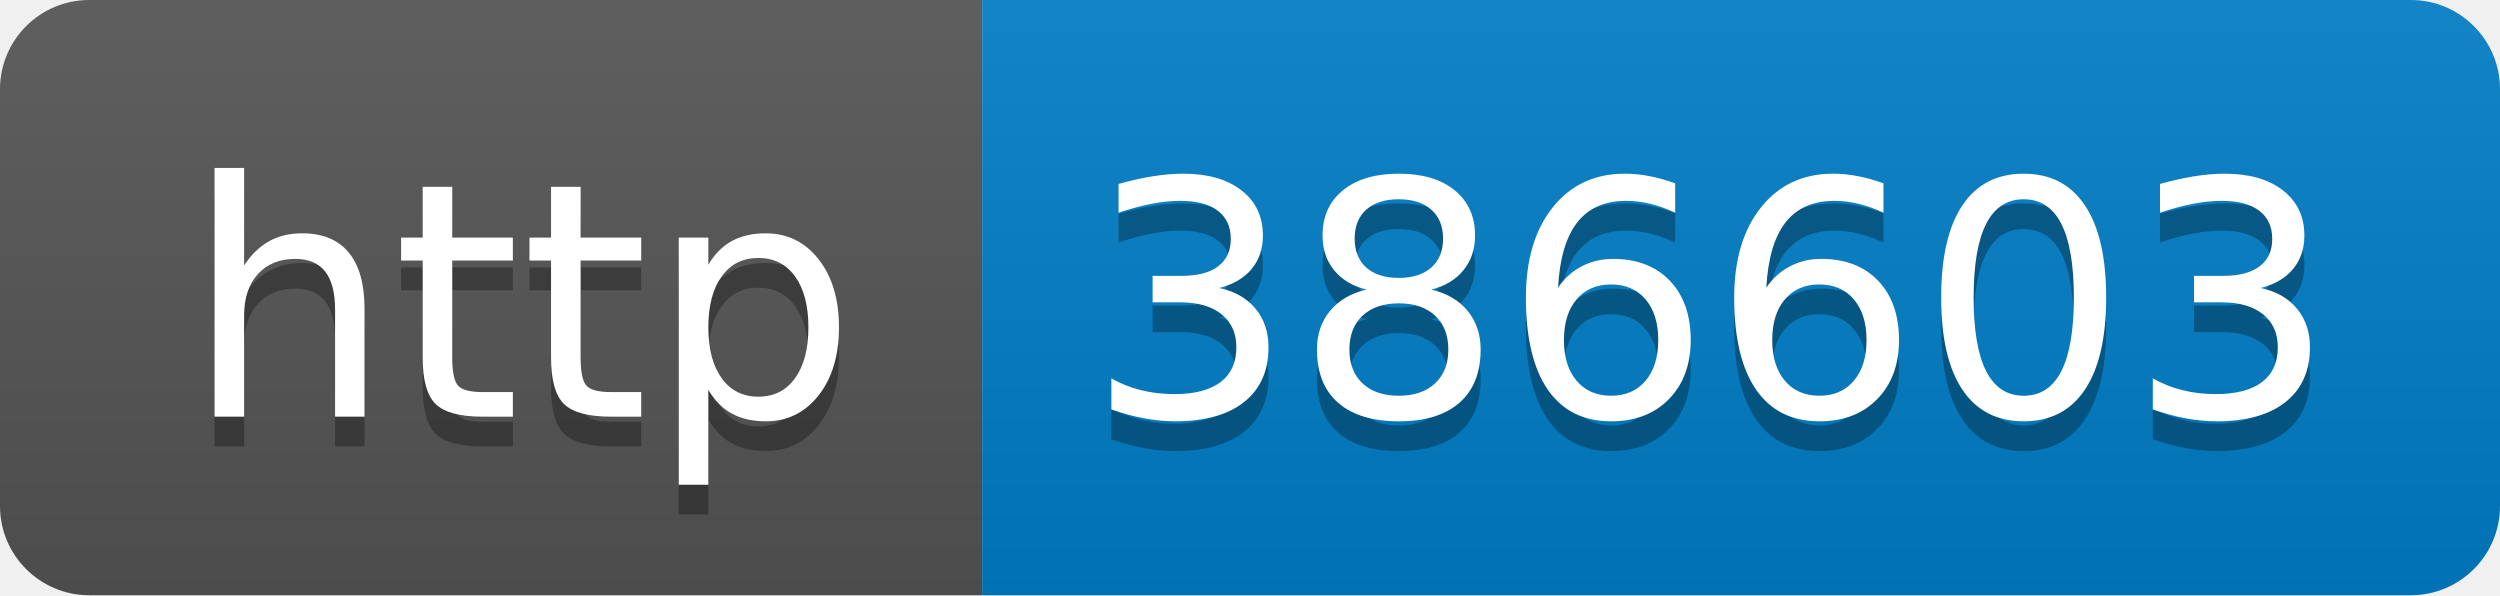
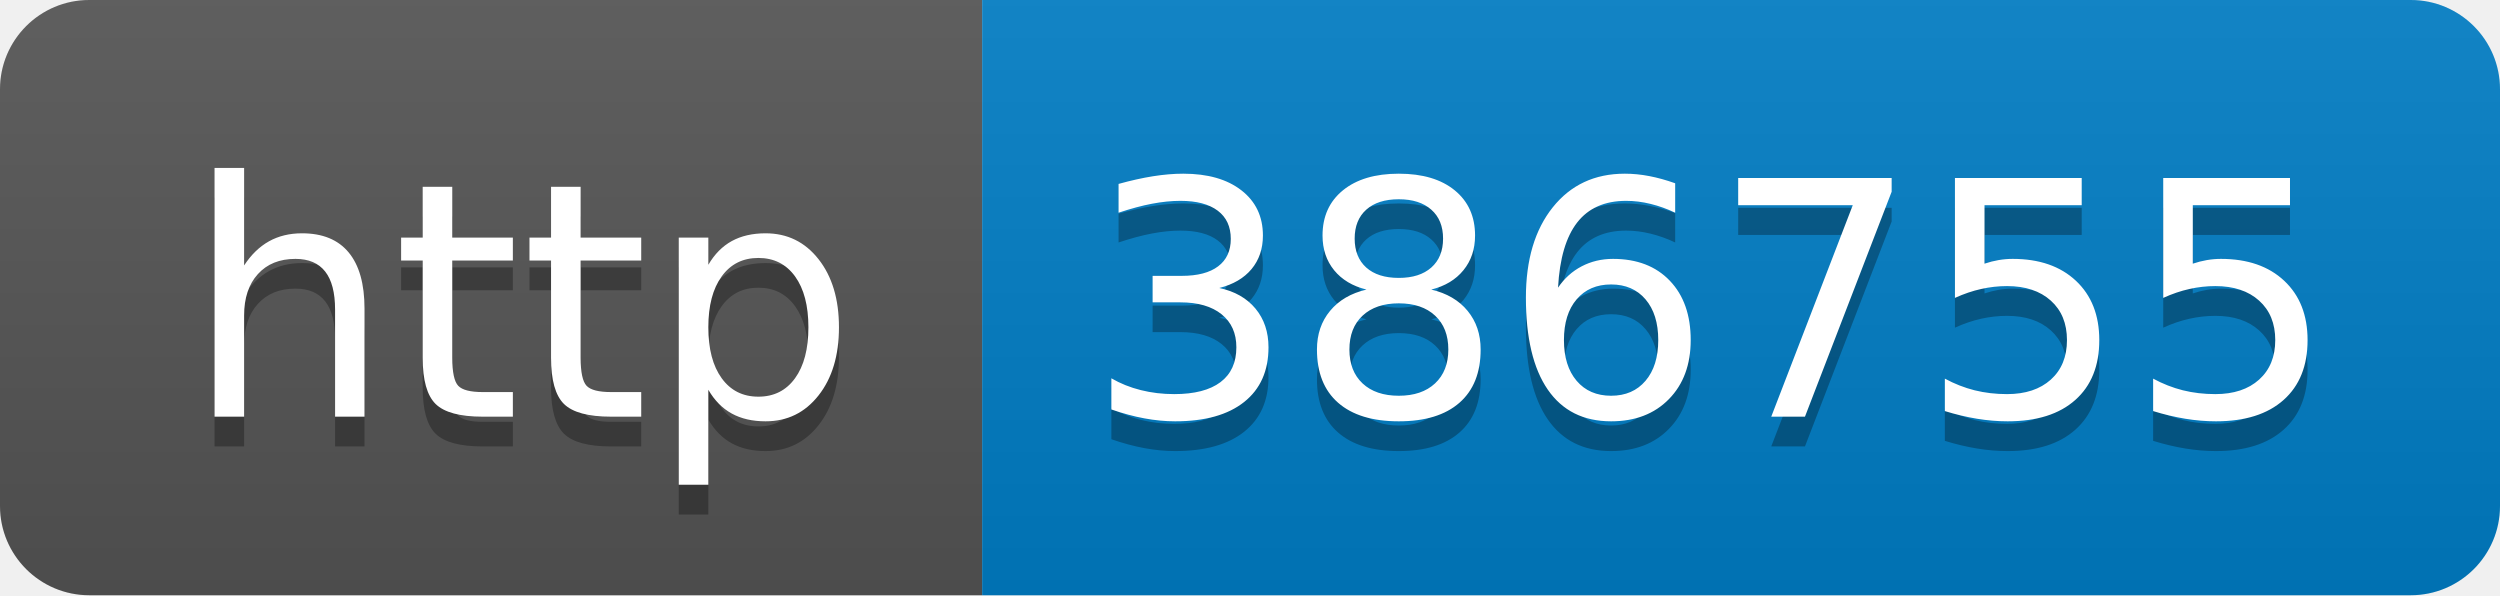
- <svg xmlns="http://www.w3.org/2000/svg" width="84" height="20" role="img" aria-label="http: 386603">
+ <svg xmlns="http://www.w3.org/2000/svg" width="84" height="20" role="img" aria-label="http: 386755">
  <linearGradient id="s" x2="0" y2="100%">
    <stop offset="0" stop-color="#bbb" stop-opacity=".1" />
    <stop offset="1" stop-opacity=".1" />
  </linearGradient>
  <clipPath id="r">
    <rect width="84" height="20" rx="3" fill="#fff" />
  </clipPath>
  <g clip-path="url(#r)">
    <rect width="33" height="20" fill="#555" />
    <rect x="33" width="51" height="20" fill="#007ec6" />
    <rect width="84" height="20" fill="url(#s)" />
  </g>
  <g fill="#fff" text-anchor="middle" font-family="Verdana,Geneva,DejaVu Sans,sans-serif" text-rendering="geometricPrecision" font-size="110">
    <text aria-hidden="true" x="175" y="150" fill="#010101" fill-opacity=".3" transform="scale(.1)" textLength="230">http</text>
    <text x="175" y="140" transform="scale(.1)" fill="#fff" textLength="230">http</text>
-     <text aria-hidden="true" x="575" y="150" fill="#010101" fill-opacity=".3" transform="scale(.1)" textLength="410">386603</text>
-     <text x="575" y="140" transform="scale(.1)" fill="#fff" textLength="410">386603</text>
+     <text aria-hidden="true" x="575" y="150" fill="#010101" fill-opacity=".3" transform="scale(.1)" textLength="410">386755</text>
+     <text x="575" y="140" transform="scale(.1)" fill="#fff" textLength="410">386755</text>
  </g>
</svg>
